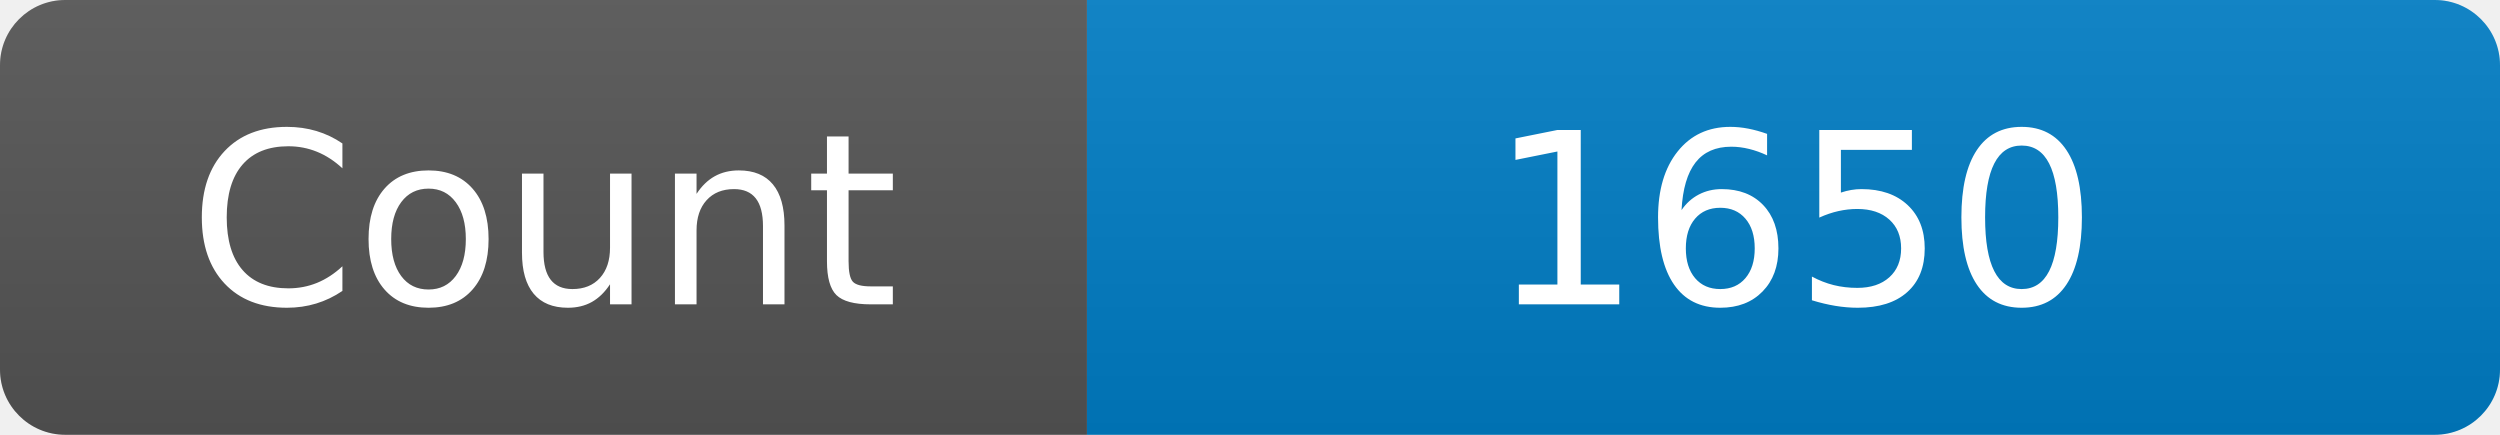
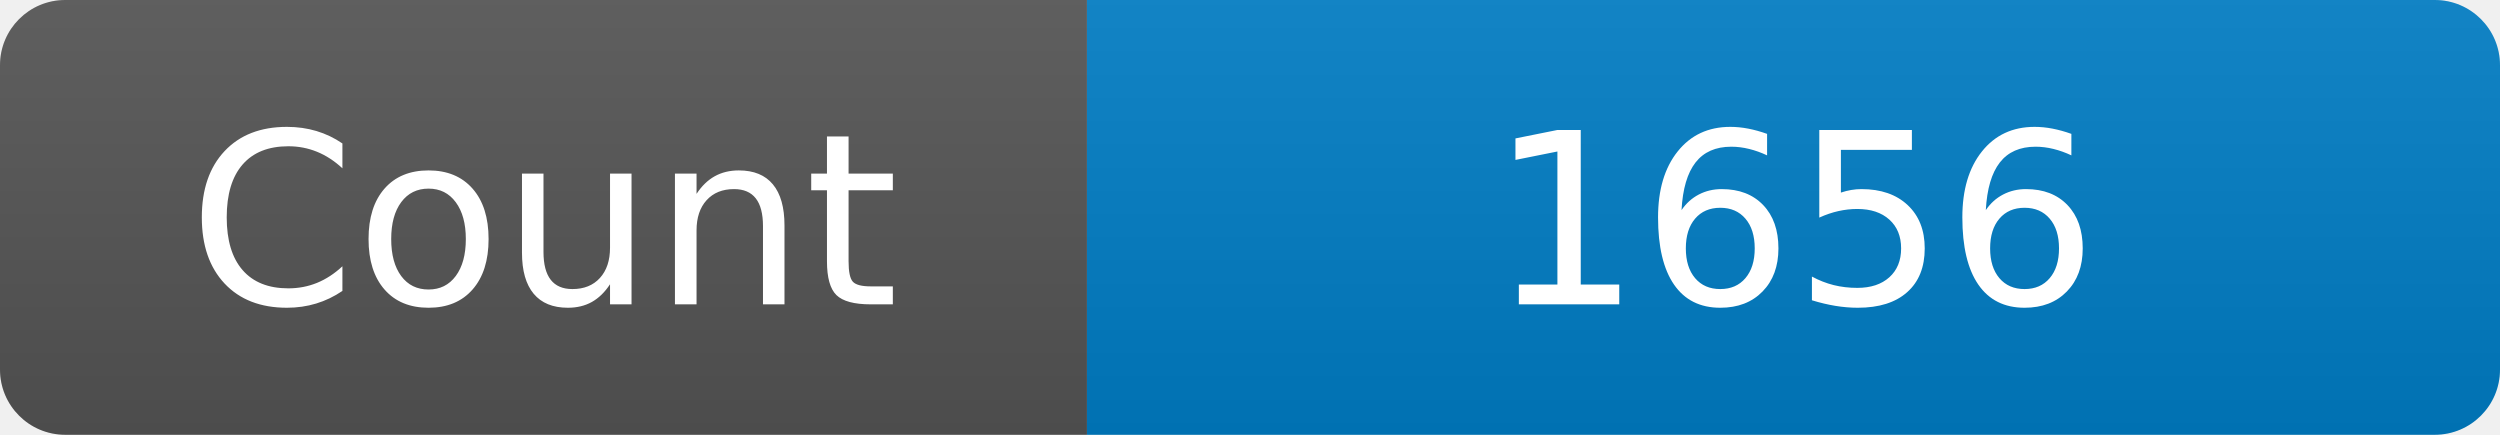
<svg xmlns="http://www.w3.org/2000/svg" width="115" height="20" role="img" aria-label="Maintained?: yes">
  <linearGradient id="s" x2="0" y2="100%">
    <stop offset="0" stop-color="#bbb" stop-opacity=".1" />
    <stop offset="1" stop-opacity=".1" />
  </linearGradient>
  <clipPath id="r">
    <rect width="115" height="20" rx="3" fill="#fff" />
  </clipPath>
  <g clip-path="url(#r)">
    <rect width="50" height="20" fill="#555" />
    <rect x="50" width="160" height="20" fill="#007ec6" />
    <rect width="115" height="20" fill="url(#s)" />
  </g>
  <g fill="#fff" text-anchor="middle" font-family="Verdana,Geneva,DejaVu Sans,sans-serif" font-size="110">
    <text x="250" y="140" transform="scale(.1)" fill="#fff">Count</text>
-     <text x="825" y="140" transform="scale(.1)" fill="#fff">1650</text>
+     <text x="825" y="140" transform="scale(.1)" fill="#fff">1656</text>
  </g>
</svg>
